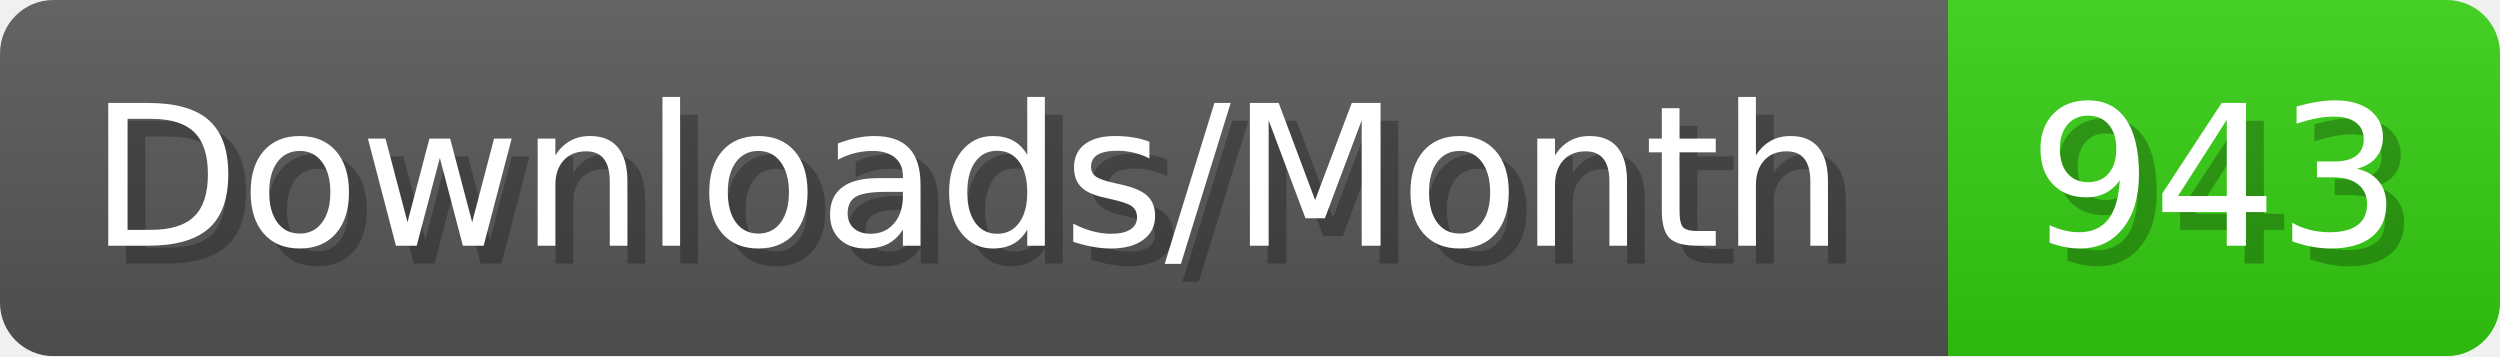
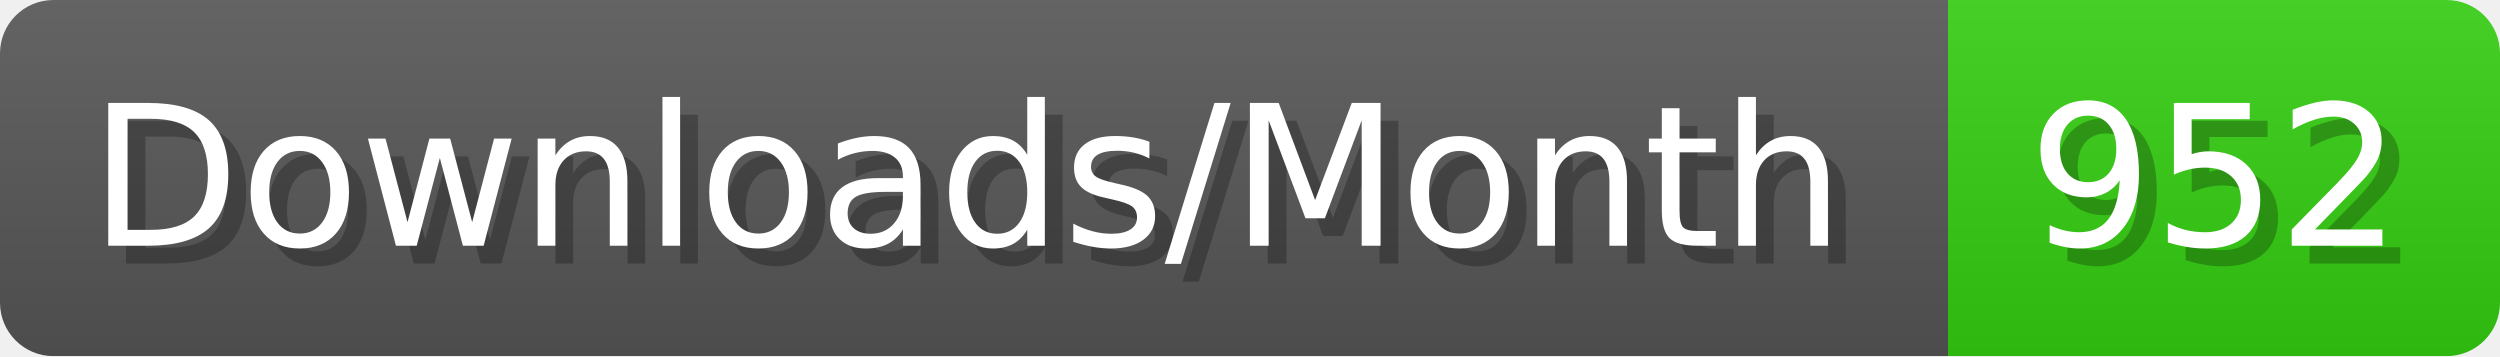
- <svg xmlns="http://www.w3.org/2000/svg" width="140.4" height="20" viewBox="0 0 1404 200" role="img" aria-label="Downloads/Month: 943">
+ <svg xmlns="http://www.w3.org/2000/svg" width="140.4" height="20" viewBox="0 0 1404 200" role="img" aria-label="Downloads/Month: 952">
  <linearGradient id="YlXUI" x2="0" y2="100%">
    <stop offset="0" stop-opacity=".1" stop-color="#EEE" />
    <stop offset="1" stop-opacity=".1" />
  </linearGradient>
  <mask id="JHhop">
    <rect width="1404" height="200" rx="30" fill="#FFF" />
  </mask>
  <g mask="url(#JHhop)">
    <rect width="1094" height="200" fill="#555" />
    <rect width="310" height="200" fill="#3C1" x="1094" />
    <rect width="1404" height="200" fill="url(#YlXUI)" />
  </g>
  <g aria-hidden="true" fill="#fff" text-anchor="start" font-family="Verdana,DejaVu Sans,sans-serif" font-size="110">
    <text x="60" y="148" textLength="994" fill="#000" opacity="0.25">Downloads/Month</text>
    <text x="50" y="138" textLength="994">Downloads/Month</text>
-     <text x="1149" y="148" textLength="210" fill="#000" opacity="0.25">943</text>
-     <text x="1139" y="138" textLength="210">943</text>
+     <text x="1149" y="148" textLength="210" fill="#000" opacity="0.25">952</text>
+     <text x="1139" y="138" textLength="210">952</text>
  </g>
</svg>
